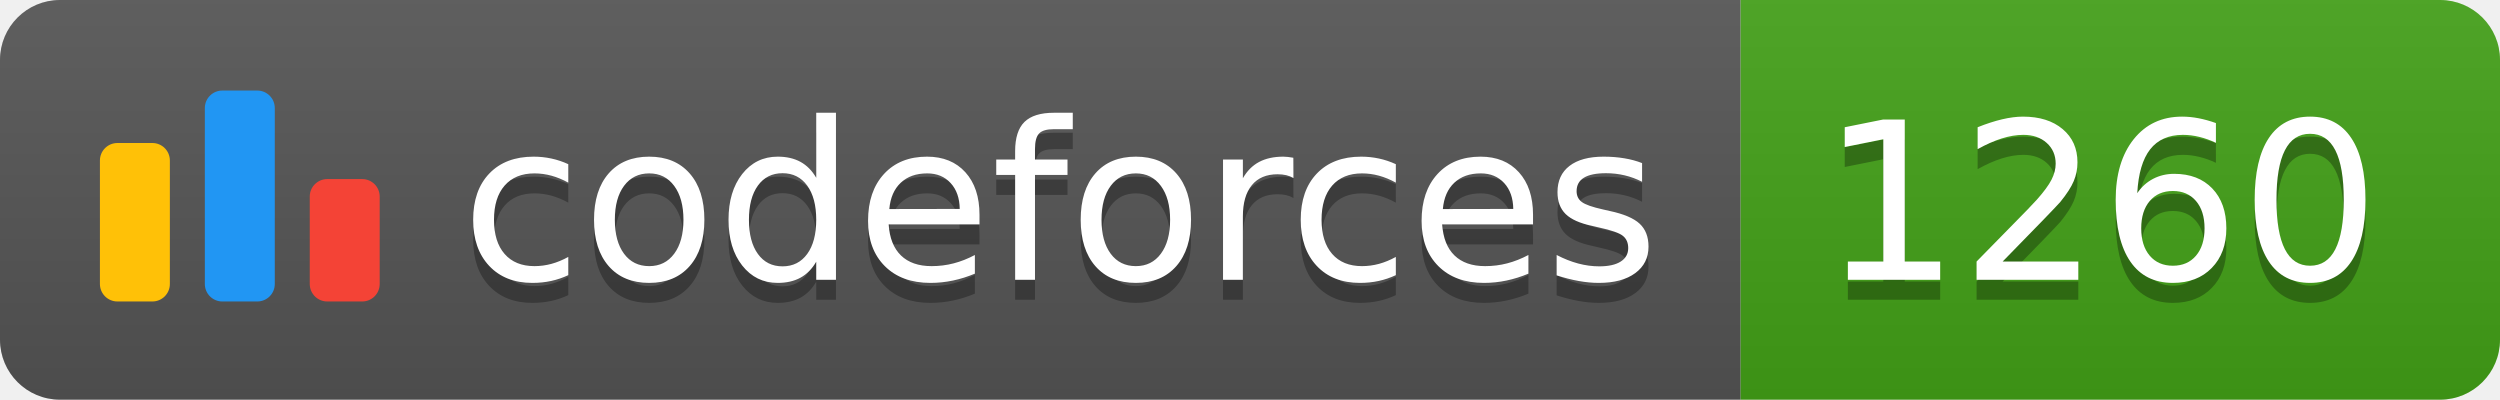
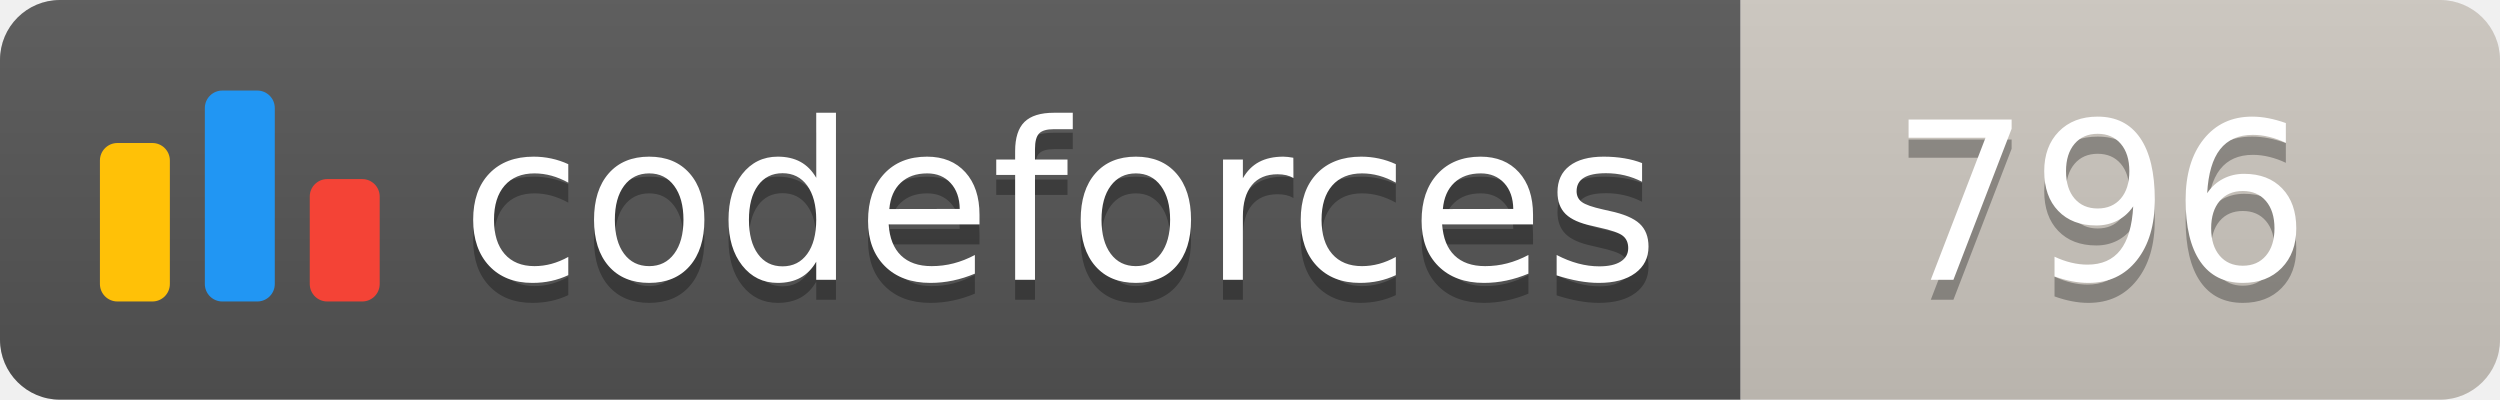
<svg xmlns="http://www.w3.org/2000/svg" width="125.1" height="20">
  <linearGradient id="smooth" x2="0" y2="100%">
    <stop offset="0" stop-color="#bbb" stop-opacity=".1" />
    <stop offset="1" stop-opacity=".1" />
  </linearGradient>
  <clipPath id="round">
    <rect width="125.1" height="20" rx="3" fill="#fff" />
  </clipPath>
  <g clip-path="url(#round)">
    <rect width="87.1" height="20" fill="#555" />
-     <rect x="87.1" width="38.0" height="20" fill="#43A217" />
+     <rect x="87.1" width="38.0" height="20" fill="#cec8c1" />
    <rect width="125.1" height="20" fill="url(#smooth)" />
  </g>
  <g fill="#fff" text-anchor="middle" font-family="DejaVu Sans,Verdana,Geneva,sans-serif" font-size="110">
    <svg x="5" y="3" class="logo" width="14" height="14" viewBox="0 0 32 25" fill="none">
      <rect y="6" width="8" height="18.125" rx="2" fill="#FFC107" />
      <rect x="24" y="10.125" width="8" height="14" rx="2" fill="#F44336" />
      <rect x="12" width="8" height="24.125" rx="2" fill="#2196F3" />
    </svg>
    <text x="530.5" y="150" fill="#010101" fill-opacity=".3" transform="scale(0.1)" textLength="601.0" lengthAdjust="spacing">codeforces
        </text>
    <text x="530.5" y="140" transform="scale(0.1)" textLength="601.0" lengthAdjust="spacing">codeforces</text>
-     <text x="1051.0" y="150" fill="#010101" fill-opacity=".3" transform="scale(0.1)" textLength="280.0" lengthAdjust="spacing">1260
+     <text x="1051.0" y="150" fill="#010101" fill-opacity=".3" transform="scale(0.1)" textLength="280.0" lengthAdjust="spacing">796
        </text>
-     <text x="1051.0" y="140" transform="scale(0.1)" textLength="280.0" lengthAdjust="spacing">1260</text>
+     <text x="1051.0" y="140" transform="scale(0.1)" textLength="280.0" lengthAdjust="spacing">796</text>
  </g>
</svg>
